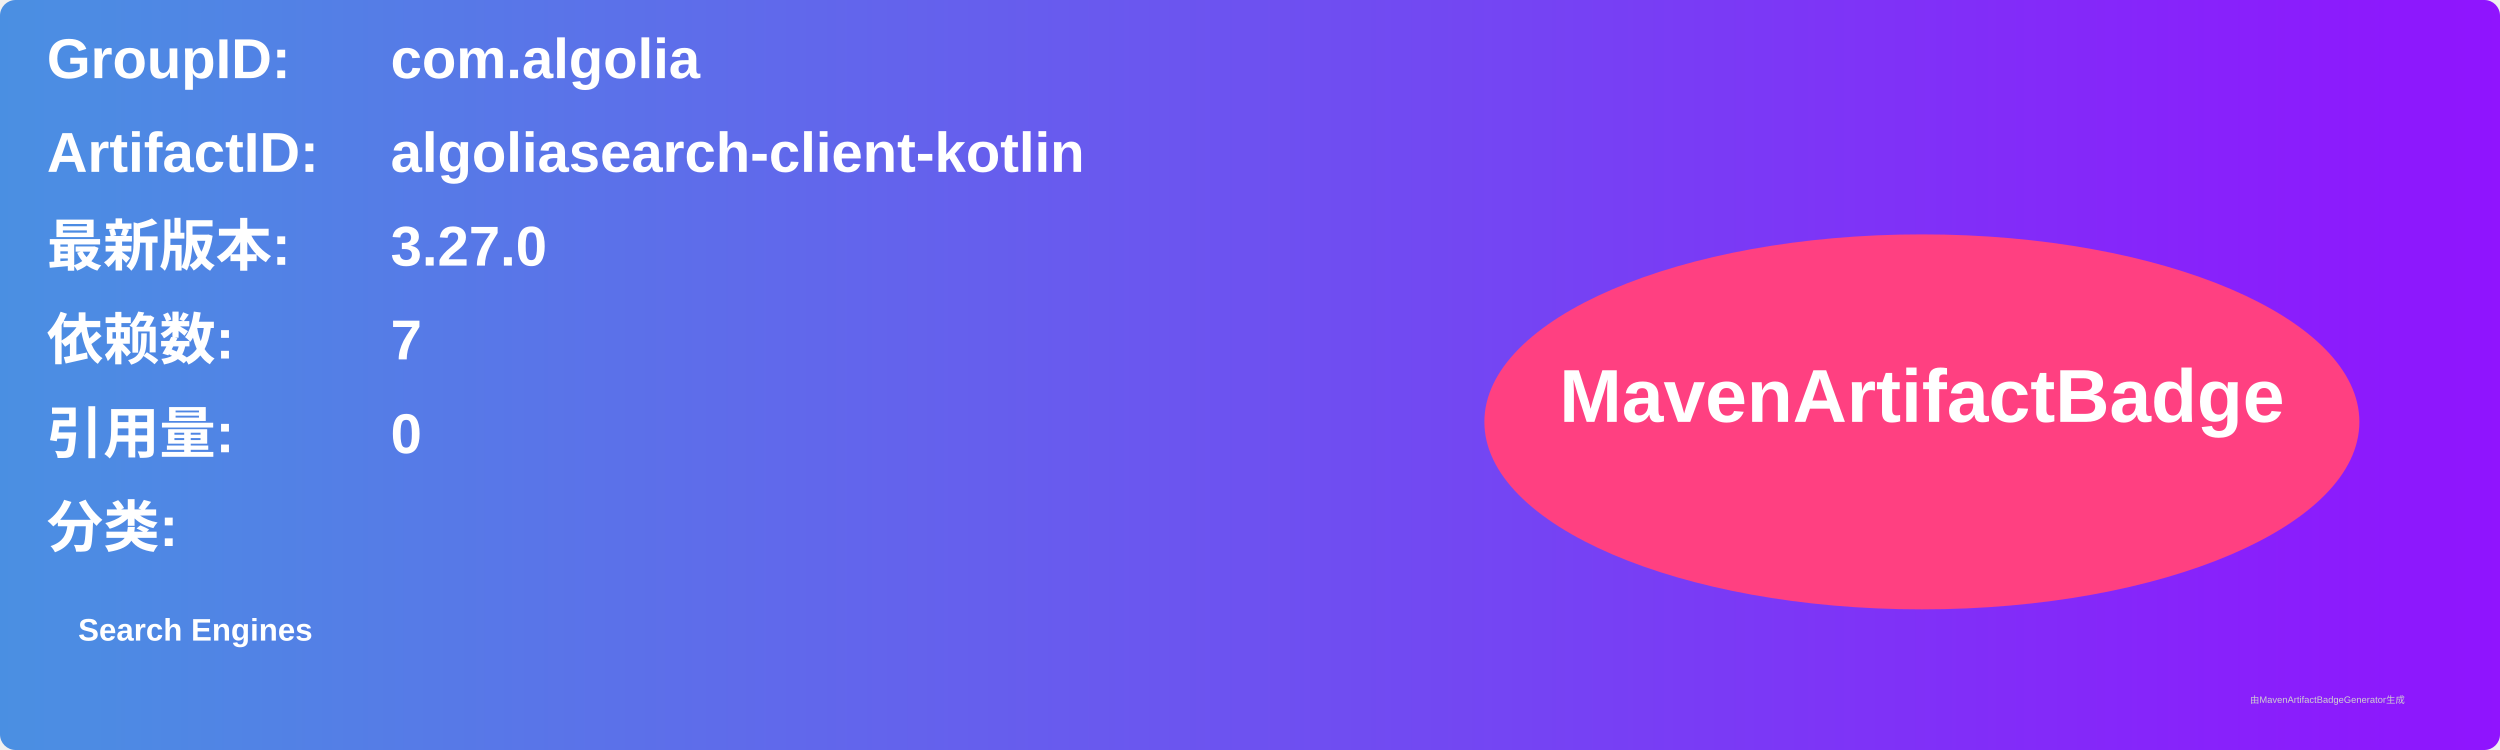
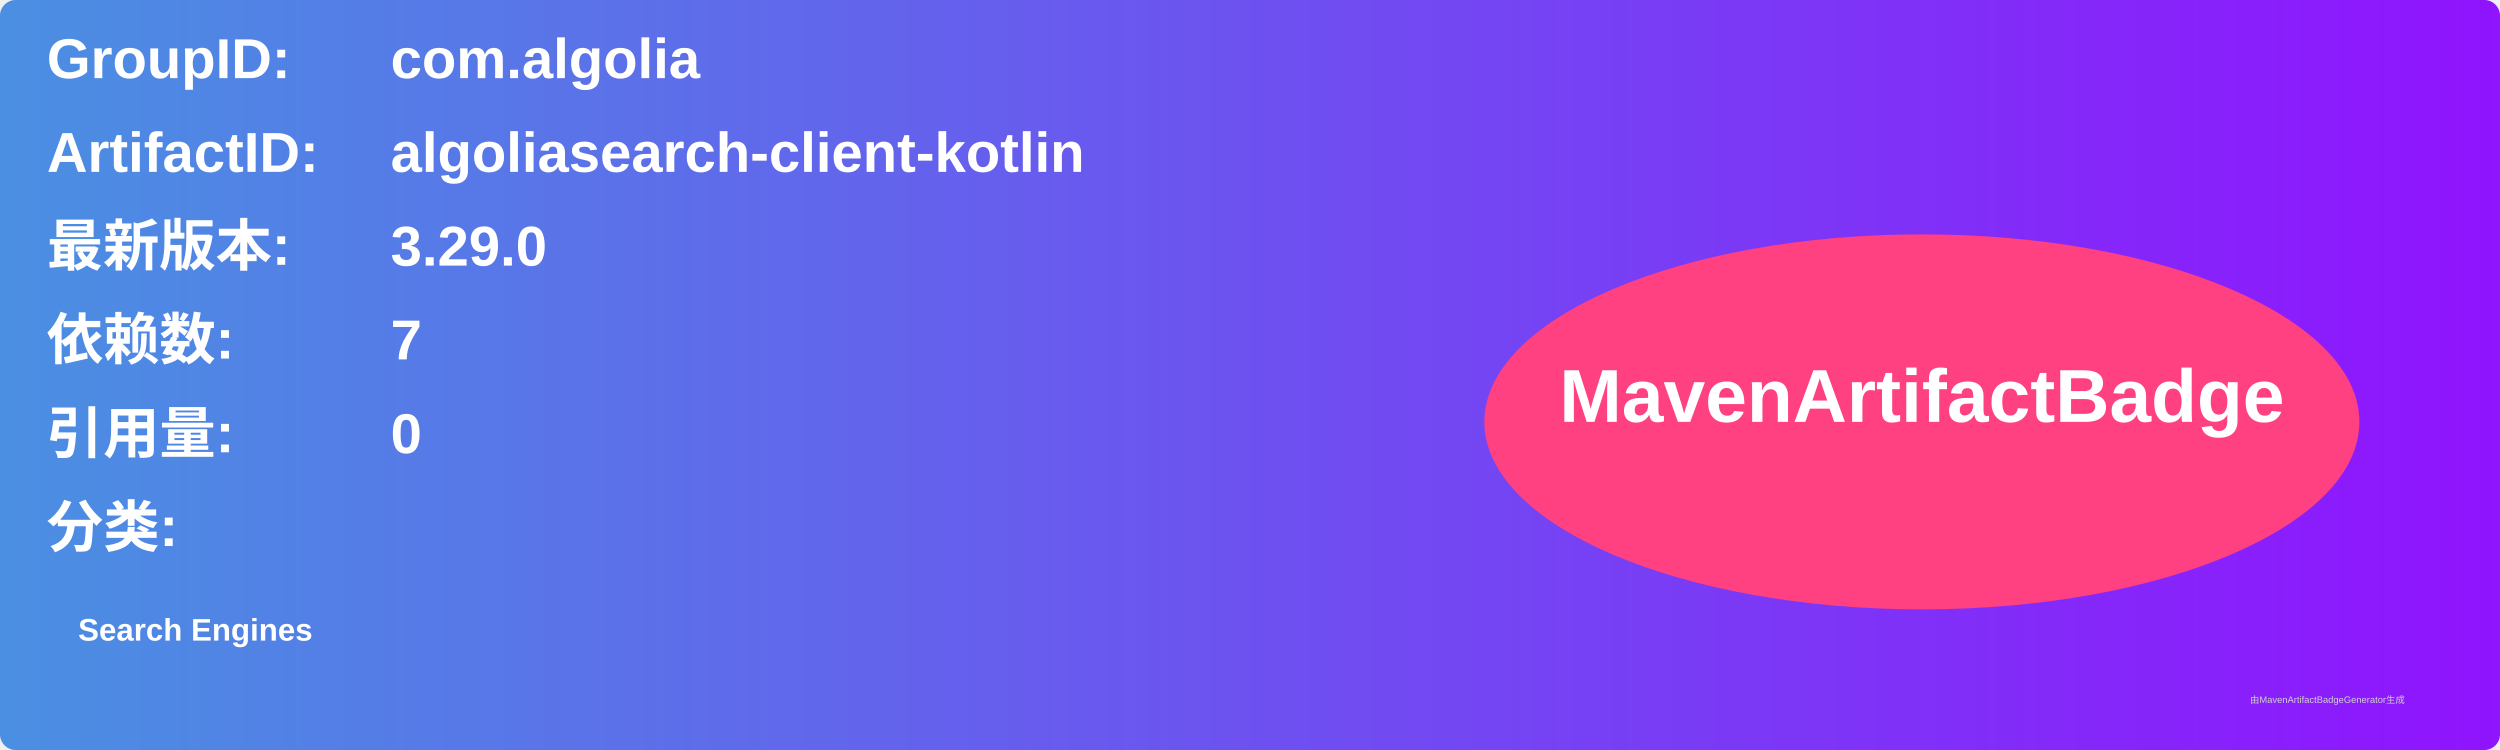
<svg xmlns="http://www.w3.org/2000/svg" width="800" height="240" viewBox="0 0 800 240">
  <linearGradient id="grad" x1="0%" y1="0%" x2="100%" y2="0%">
    <stop offset="0%" stop-color="#4a90e2" />
    <stop offset="100%" stop-color="#9013fe" />
  </linearGradient>
  <rect width="100%" height="100%" rx="5" ry="5" fill="url(#grad)" />
  <g transform="translate(15, 15)">
    <text x="0" y="10" font-family="Arial" font-size="18" fill="white" font-weight="bold" width="260">GroupID:</text>
    <text x="110" y="10" font-family="Arial" font-size="18" fill="white" font-weight="bold" width="460">com.algolia</text>
    <text x="0" y="40" font-family="Arial" font-size="18" fill="white" font-weight="bold" width="260">ArtifactID:</text>
    <text x="110" y="40" font-family="Arial" font-size="18" fill="white" font-weight="bold" width="460">algoliasearch-client-kotlin</text>
    <text x="0" y="70" font-family="Arial" font-size="18" fill="white" font-weight="bold">最新版本:</text>
    <text x="110" y="70" font-family="Arial" font-size="18" fill="white" font-weight="bold">
-       <tspan font-weight="bold">3.27.0</tspan>
+       <tspan font-weight="bold">3.29.0</tspan>
    </text>
    <text x="0" y="100" font-family="Arial" font-size="18" fill="white" font-weight="bold">依赖数: </text>
    <text x="110" y="100" font-family="Arial" font-size="18" fill="white">
      <tspan font-weight="bold">7</tspan>
    </text>
    <text x="0" y="130" font-family="Arial" font-size="18" fill="white" font-weight="bold">引用量: </text>
    <text x="110" y="130" font-family="Arial" font-size="18" fill="white">
      <tspan font-weight="bold">0</tspan>
    </text>
    <text x="0" y="160" font-family="Arial" font-size="18" fill="white" font-weight="bold">分类:</text>
    <text x="10" y="190" font-family="Arial" font-size="10" fill="white">
      <tspan font-weight="bold">Search Engines</tspan>
    </text>
    <ellipse cx="600" cy="120" rx="140" ry="60" fill="#ff4081" />
    <text x="600" y="120" text-anchor="middle" font-family="Arial" font-size="24" fill="white" font-weight="bold">MavenArtifactBadge</text>
  </g>
  <text x="720" y="225" font-family="Arial" font-size="3" fill="#d0d0d0">由MavenArtifactBadgeGenerator生成</text>
</svg>
